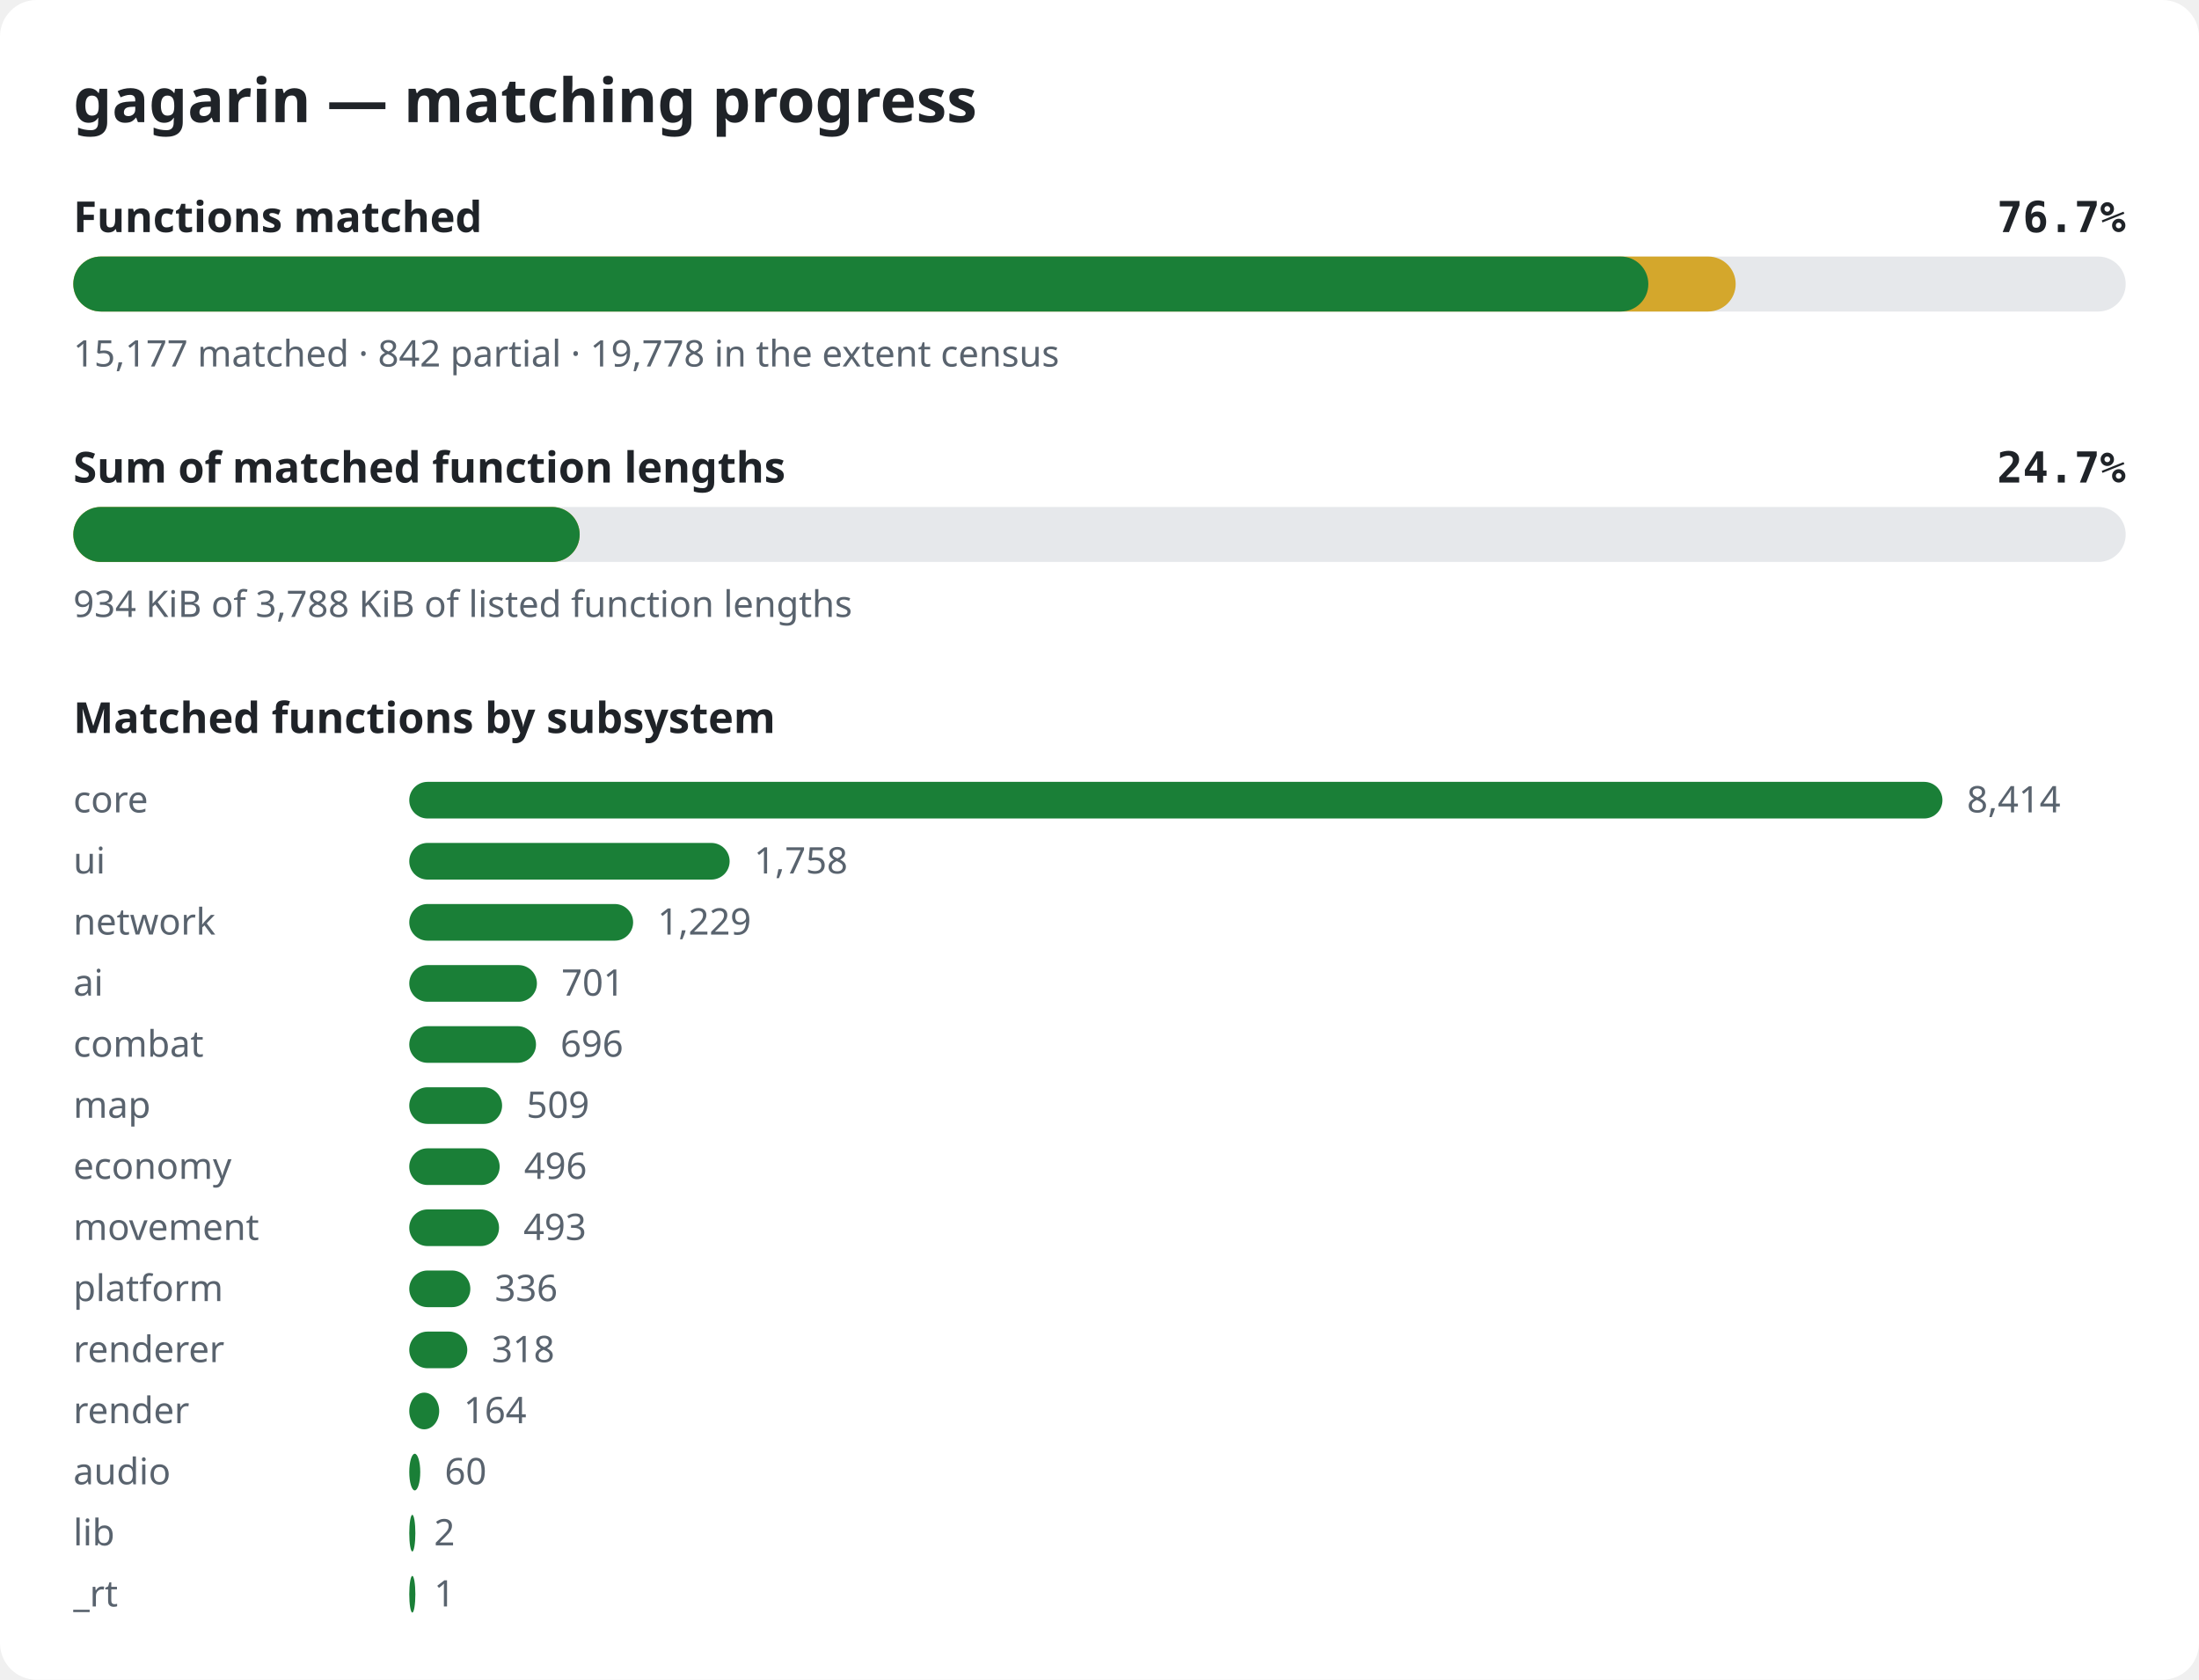
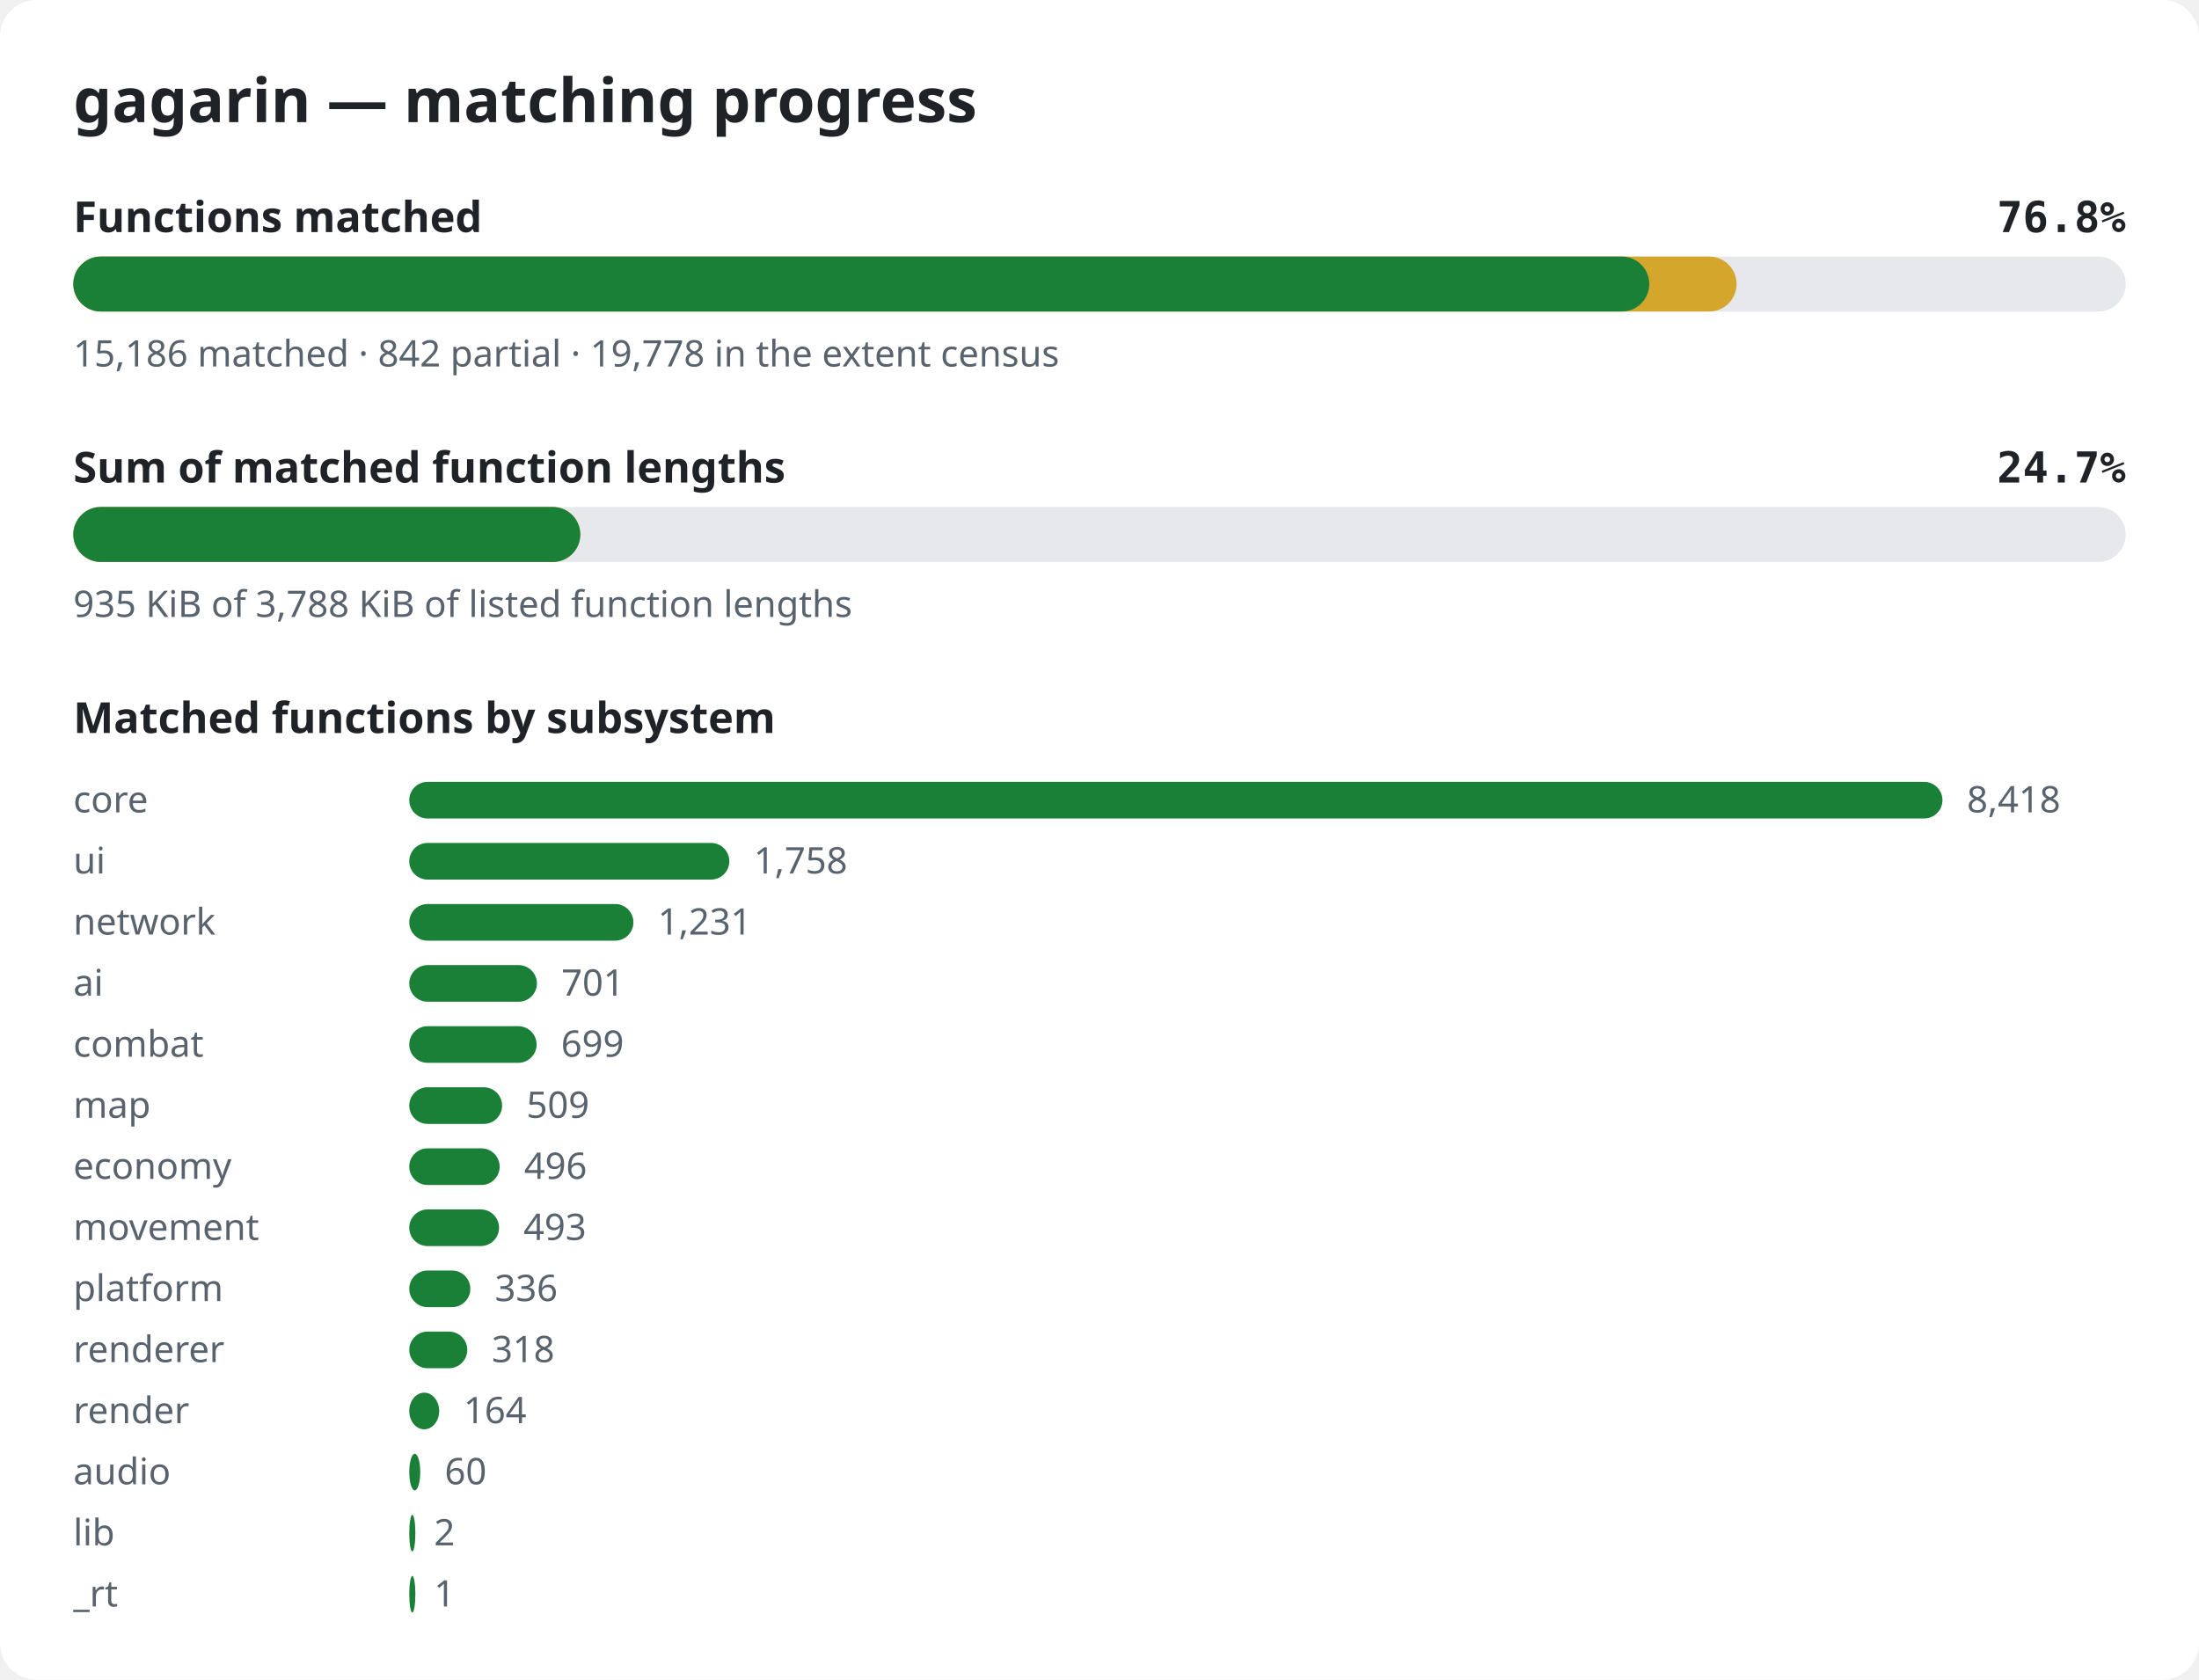
<svg xmlns="http://www.w3.org/2000/svg" width="720" height="550" viewBox="0 0 720 550" role="img" aria-label="gagarin matching progress">
  <style>.bg{fill:#ffffff}.title{font:600 20px sans-serif;fill:#1f2328}.label{font:600 14px sans-serif;fill:#1f2328}.pct{font:600 14px monospace;fill:#1f2328}.note{font:12px sans-serif;fill:#59636e}.track{fill:#e6e8eb}.done{fill:#1a7f37}.partial{fill:#d4a72c}@media (prefers-color-scheme: dark){.bg{fill:#0d1117}.title,.label,.pct{fill:#e6edf3}.note{fill:#9198a1}.track{fill:#262c36}.done{fill:#3fb950}.partial{fill:#d29922}}</style>
  <rect width="720" height="550" rx="12" class="bg" />
  <text x="24" y="40" class="title">gagarin — matching progress</text>
  <text x="24" y="76" class="label">Functions matched</text>
-   <text x="696" y="76" class="pct" text-anchor="end">76.7%</text>
+   <text x="696" y="76" class="pct" text-anchor="end">76.8%</text>
  <rect x="24" y="84" width="672" height="18" rx="9" class="track" />
-   <rect x="24" y="84" width="544.3" height="18" rx="9" class="partial" />
-   <rect x="24" y="84" width="515.7" height="18" rx="9" class="done" />
-   <text x="24" y="120" class="note">15,177 matched · 842 partial · 19,778 in the extent census</text>
+   <rect x="24" y="84" width="544.6" height="18" rx="9" class="partial" />
+   <rect x="24" y="84" width="516.0" height="18" rx="9" class="done" />
+   <text x="24" y="120" class="note">15,186 matched · 842 partial · 19,778 in the extent census</text>
  <text x="24" y="158" class="label">Sum of matched function lengths</text>
  <text x="696" y="158" class="pct" text-anchor="end">24.7%</text>
  <rect x="24" y="166" width="672" height="18" rx="9" class="track" />
-   <rect x="24" y="166" width="165.8" height="18" rx="9" class="partial" />
-   <rect x="24" y="166" width="165.8" height="18" rx="9" class="done" />
-   <text x="24" y="202" class="note">934 KiB of 3,788 KiB of listed function lengths</text>
+   <rect x="24" y="166" width="166.0" height="18" rx="9" class="partial" />
+   <rect x="24" y="166" width="166.0" height="18" rx="9" class="done" />
+   <text x="24" y="202" class="note">935 KiB of 3,788 KiB of listed function lengths</text>
  <text x="24" y="240" class="label">Matched functions by subsystem</text>
  <text x="24" y="266" class="note">core</text>
  <rect x="134" y="256" width="502.0" height="12" rx="6" class="done" />
-   <text x="644.0" y="266" class="note">8,414</text>
+   <text x="644.0" y="266" class="note">8,418</text>
  <text x="24" y="286" class="note">ui</text>
-   <rect x="134" y="276" width="104.9" height="12" rx="6" class="done" />
-   <text x="246.9" y="286" class="note">1,758</text>
+   <rect x="134" y="276" width="104.8" height="12" rx="6" class="done" />
+   <text x="246.8" y="286" class="note">1,758</text>
  <text x="24" y="306" class="note">network</text>
-   <rect x="134" y="296" width="73.3" height="12" rx="6" class="done" />
-   <text x="215.3" y="306" class="note">1,229</text>
+   <rect x="134" y="296" width="73.4" height="12" rx="6" class="done" />
+   <text x="215.4" y="306" class="note">1,231</text>
  <text x="24" y="326" class="note">ai</text>
  <rect x="134" y="316" width="41.8" height="12" rx="6" class="done" />
  <text x="183.8" y="326" class="note">701</text>
  <text x="24" y="346" class="note">combat</text>
-   <rect x="134" y="336" width="41.5" height="12" rx="6" class="done" />
-   <text x="183.5" y="346" class="note">696</text>
+   <rect x="134" y="336" width="41.7" height="12" rx="6" class="done" />
+   <text x="183.7" y="346" class="note">699</text>
  <text x="24" y="366" class="note">map</text>
  <rect x="134" y="356" width="30.4" height="12" rx="6" class="done" />
  <text x="172.4" y="366" class="note">509</text>
  <text x="24" y="386" class="note">economy</text>
  <rect x="134" y="376" width="29.6" height="12" rx="6" class="done" />
  <text x="171.6" y="386" class="note">496</text>
  <text x="24" y="406" class="note">movement</text>
  <rect x="134" y="396" width="29.4" height="12" rx="6" class="done" />
  <text x="171.4" y="406" class="note">493</text>
  <text x="24" y="426" class="note">platform</text>
  <rect x="134" y="416" width="20.0" height="12" rx="6" class="done" />
  <text x="162.0" y="426" class="note">336</text>
  <text x="24" y="446" class="note">renderer</text>
  <rect x="134" y="436" width="19.0" height="12" rx="6" class="done" />
  <text x="161.0" y="446" class="note">318</text>
  <text x="24" y="466" class="note">render</text>
  <rect x="134" y="456" width="9.8" height="12" rx="6" class="done" />
  <text x="151.8" y="466" class="note">164</text>
  <text x="24" y="486" class="note">audio</text>
  <rect x="134" y="476" width="3.6" height="12" rx="6" class="done" />
  <text x="145.6" y="486" class="note">60</text>
  <text x="24" y="506" class="note">lib</text>
  <rect x="134" y="496" width="2.0" height="12" rx="6" class="done" />
  <text x="142.1" y="506" class="note">2</text>
  <text x="24" y="526" class="note">_rt</text>
  <rect x="134" y="516" width="2.0" height="12" rx="6" class="done" />
  <text x="142.1" y="526" class="note">1</text>
</svg>
